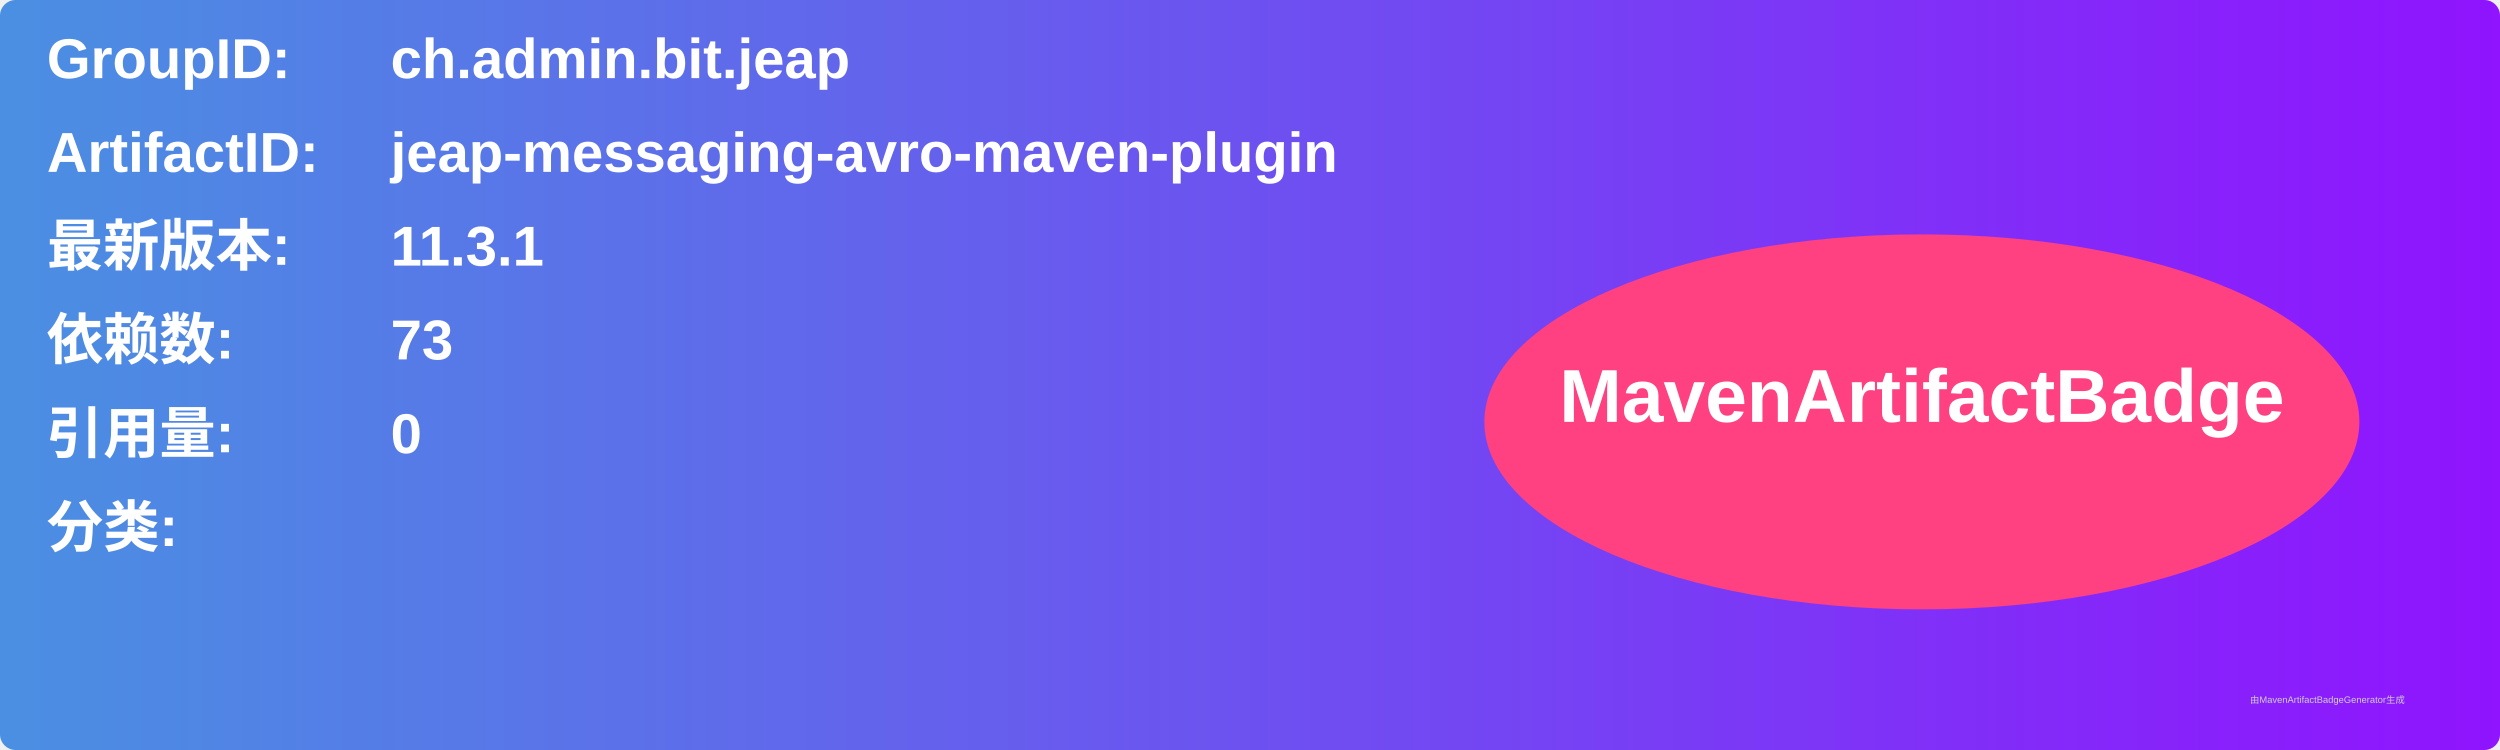
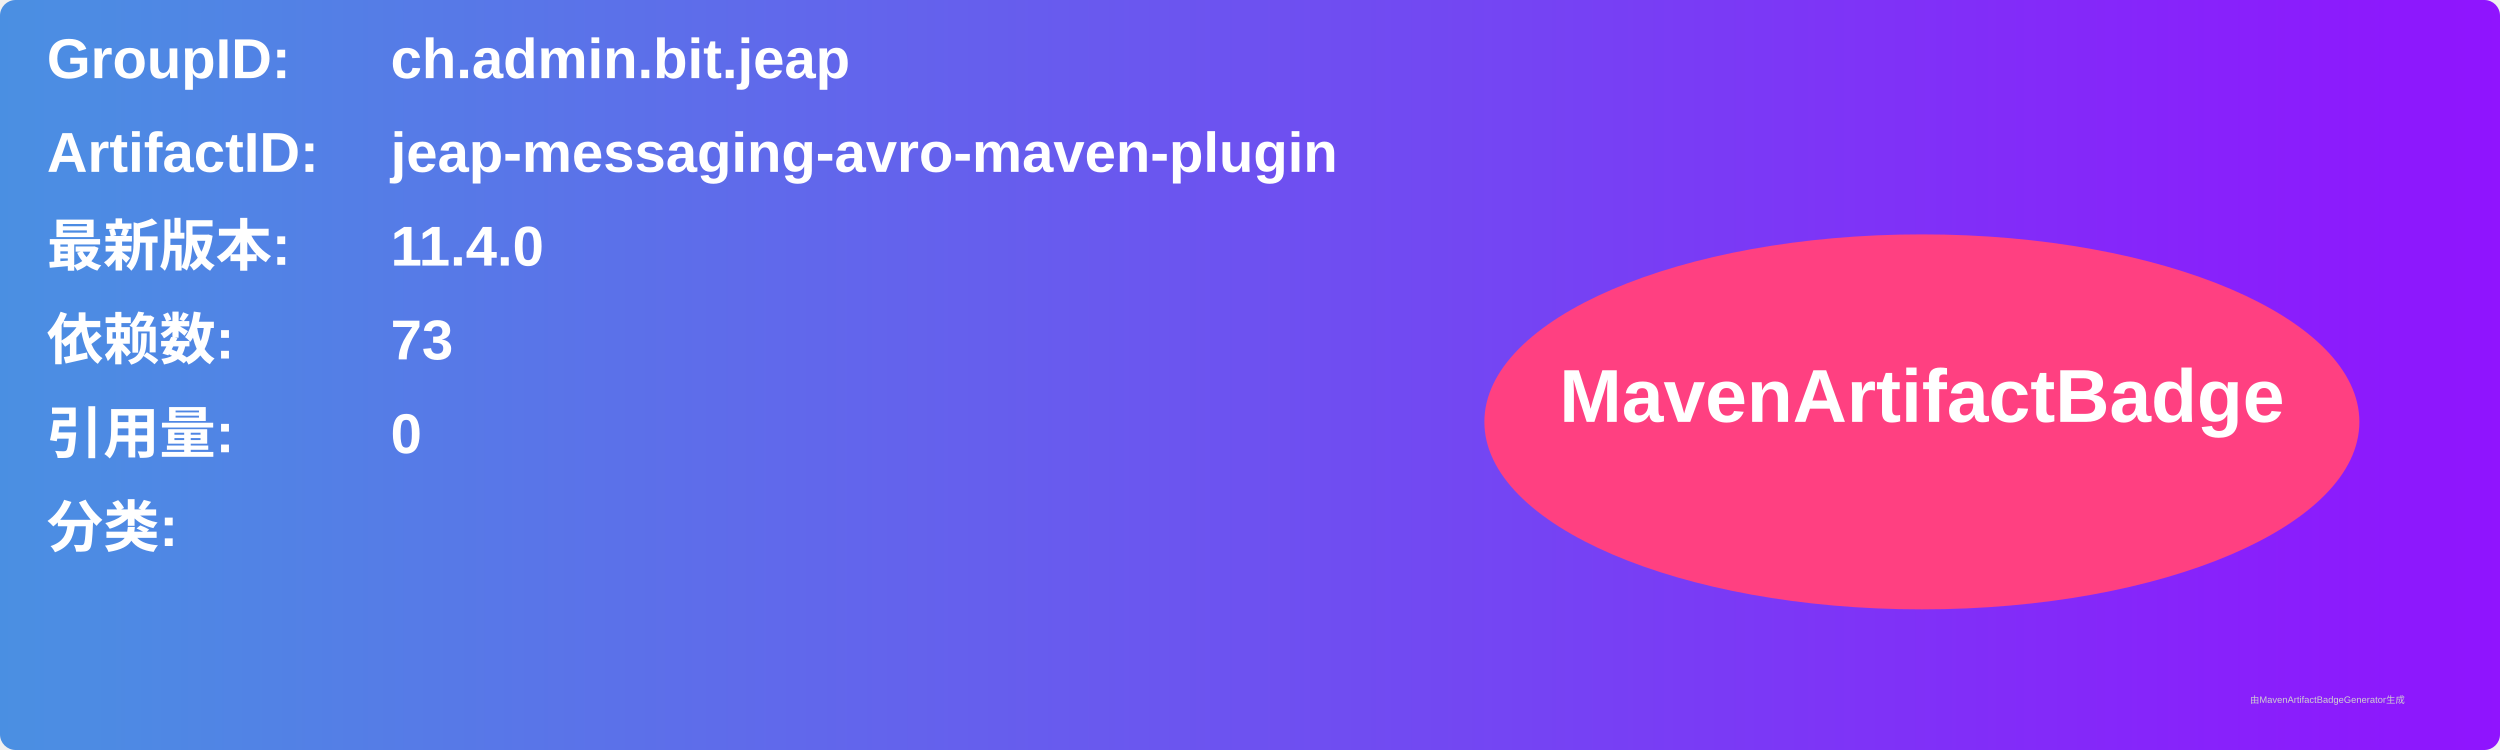
<svg xmlns="http://www.w3.org/2000/svg" width="800" height="240" viewBox="0 0 800 240">
  <linearGradient id="grad" x1="0%" y1="0%" x2="100%" y2="0%">
    <stop offset="0%" stop-color="#4a90e2" />
    <stop offset="100%" stop-color="#9013fe" />
  </linearGradient>
  <rect width="100%" height="100%" rx="5" ry="5" fill="url(#grad)" />
  <g transform="translate(15, 15)">
    <text x="0" y="10" font-family="Arial" font-size="18" fill="white" font-weight="bold" width="260">GroupID:</text>
    <text x="110" y="10" font-family="Arial" font-size="18" fill="white" font-weight="bold" width="460">ch.admin.bit.jeap</text>
    <text x="0" y="40" font-family="Arial" font-size="18" fill="white" font-weight="bold" width="260">ArtifactID:</text>
    <text x="110" y="40" font-family="Arial" font-size="18" fill="white" font-weight="bold" width="460">jeap-messaging-avro-maven-plugin</text>
    <text x="0" y="70" font-family="Arial" font-size="18" fill="white" font-weight="bold">最新版本:</text>
    <text x="110" y="70" font-family="Arial" font-size="18" fill="white" font-weight="bold">
-       <tspan font-weight="bold">11.3.1</tspan>
+       <tspan font-weight="bold">11.4.0</tspan>
    </text>
    <text x="0" y="100" font-family="Arial" font-size="18" fill="white" font-weight="bold">依赖数: </text>
    <text x="110" y="100" font-family="Arial" font-size="18" fill="white">
      <tspan font-weight="bold">73</tspan>
    </text>
    <text x="0" y="130" font-family="Arial" font-size="18" fill="white" font-weight="bold">引用量: </text>
    <text x="110" y="130" font-family="Arial" font-size="18" fill="white">
      <tspan font-weight="bold">0</tspan>
    </text>
    <text x="0" y="160" font-family="Arial" font-size="18" fill="white" font-weight="bold">分类:</text>
    <text x="10" y="190" font-family="Arial" font-size="10" fill="white">
      <tspan font-weight="bold" />
    </text>
    <ellipse cx="600" cy="120" rx="140" ry="60" fill="#ff4081" />
    <text x="600" y="120" text-anchor="middle" font-family="Arial" font-size="24" fill="white" font-weight="bold">MavenArtifactBadge</text>
  </g>
  <text x="720" y="225" font-family="Arial" font-size="3" fill="#d0d0d0">由MavenArtifactBadgeGenerator生成</text>
</svg>
